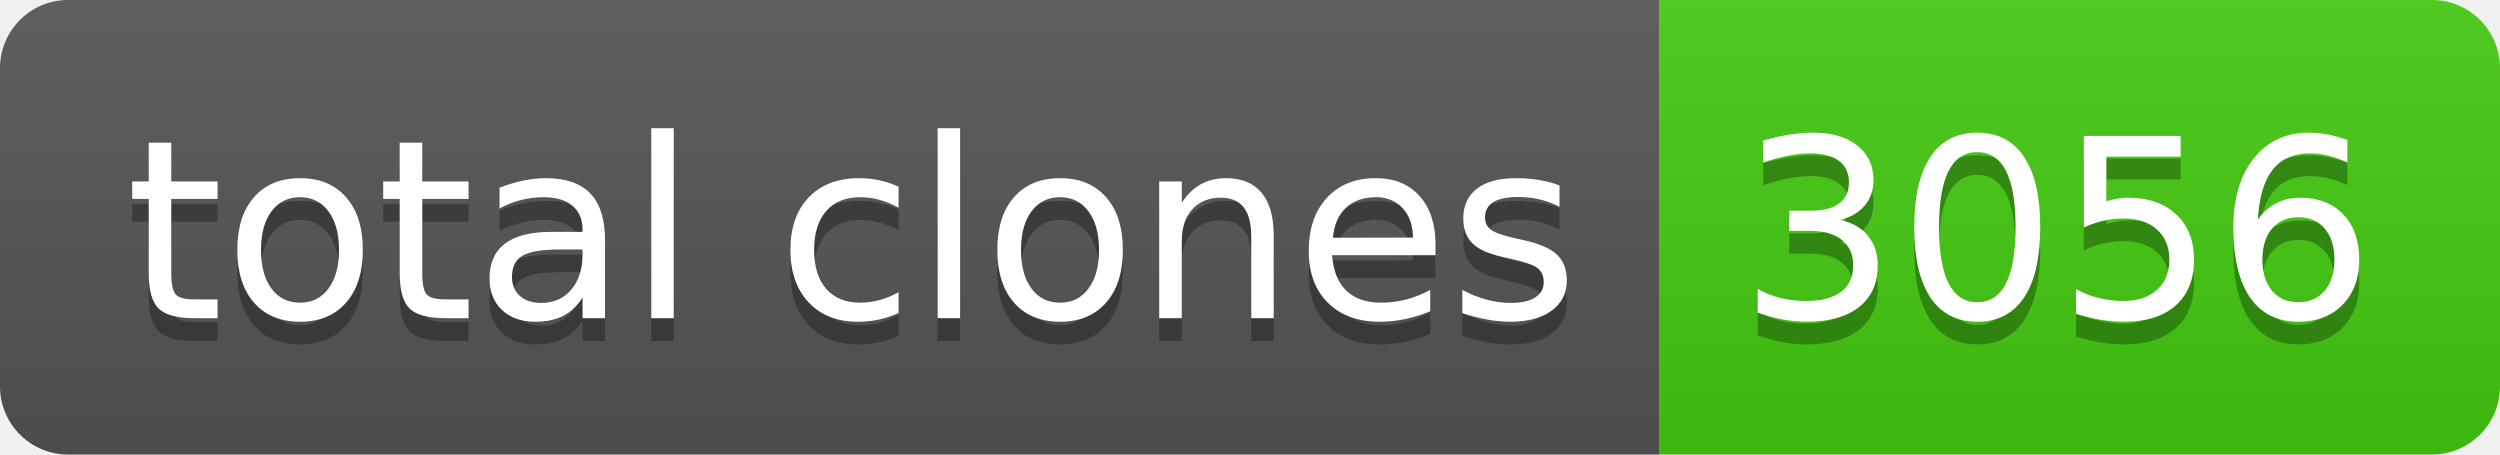
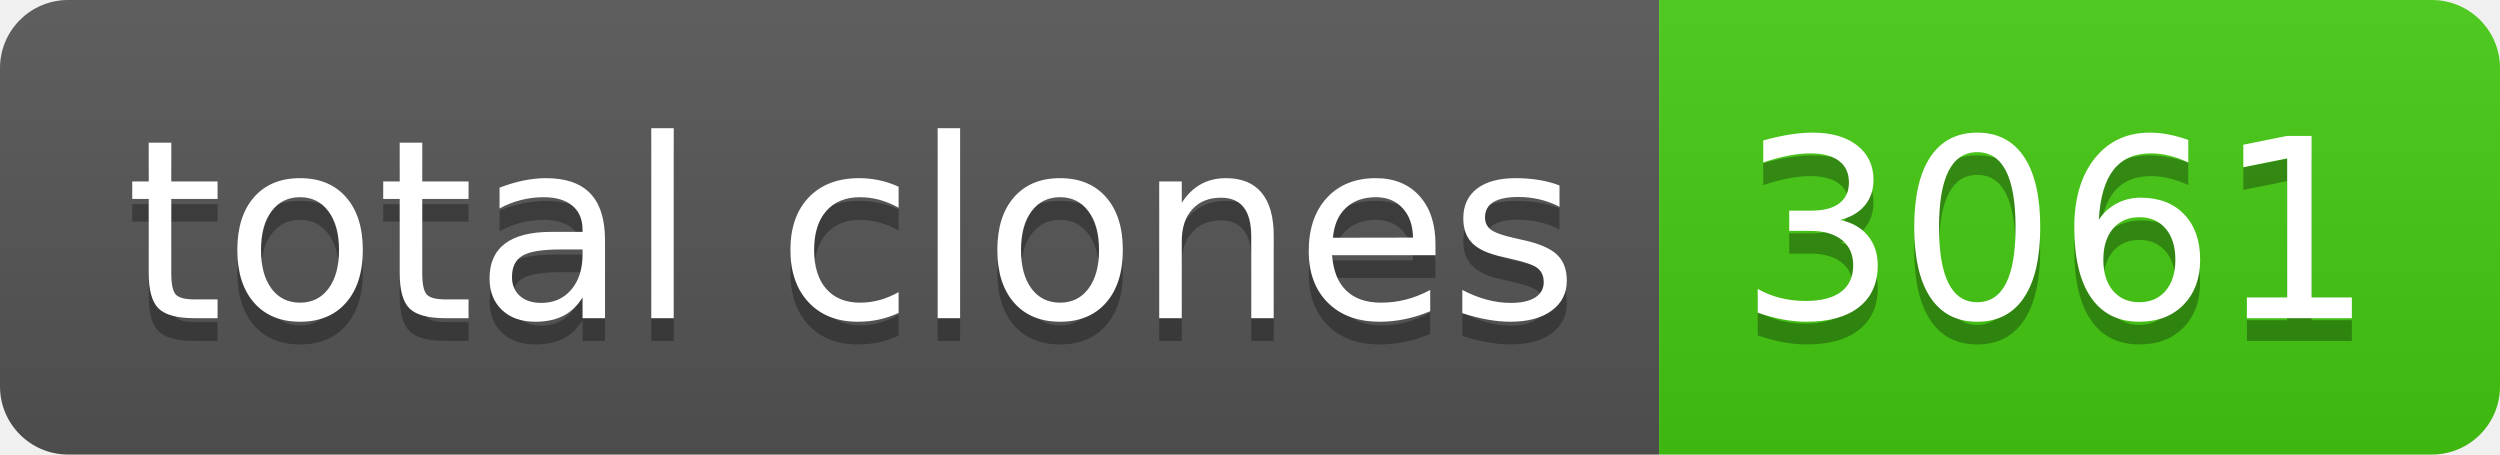
- <svg xmlns="http://www.w3.org/2000/svg" width="110" height="20" role="img" aria-label="total clones: 3056">
+ <svg xmlns="http://www.w3.org/2000/svg" width="110" height="20" role="img" aria-label="total clones: 3061">
  <linearGradient id="s" x2="0" y2="100%">
    <stop offset="0" stop-color="#bbb" stop-opacity=".1" />
    <stop offset="1" stop-opacity=".1" />
  </linearGradient>
  <clipPath id="r">
    <rect width="110" height="20" rx="3" fill="#fff" />
  </clipPath>
  <g clip-path="url(#r)">
    <rect width="73" height="20" fill="#555" />
    <rect x="73" width="37" height="20" fill="#4c1" />
    <rect width="110" height="20" fill="url(#s)" />
  </g>
  <g fill="#fff" text-anchor="middle" font-family="Verdana,Geneva,DejaVu Sans,sans-serif" text-rendering="geometricPrecision" font-size="110">
    <text aria-hidden="true" x="375" y="150" fill="#010101" fill-opacity=".3" transform="scale(.1)" textLength="630">total clones</text>
    <text x="375" y="140" transform="scale(.1)" fill="#fff" textLength="630">total clones</text>
-     <text aria-hidden="true" x="905" y="150" fill="#010101" fill-opacity=".3" transform="scale(.1)" textLength="270">3056</text>
-     <text x="905" y="140" transform="scale(.1)" fill="#fff" textLength="270">3056</text>
+     <text aria-hidden="true" x="905" y="150" fill="#010101" fill-opacity=".3" transform="scale(.1)" textLength="270">3061</text>
+     <text x="905" y="140" transform="scale(.1)" fill="#fff" textLength="270">3061</text>
  </g>
</svg>
